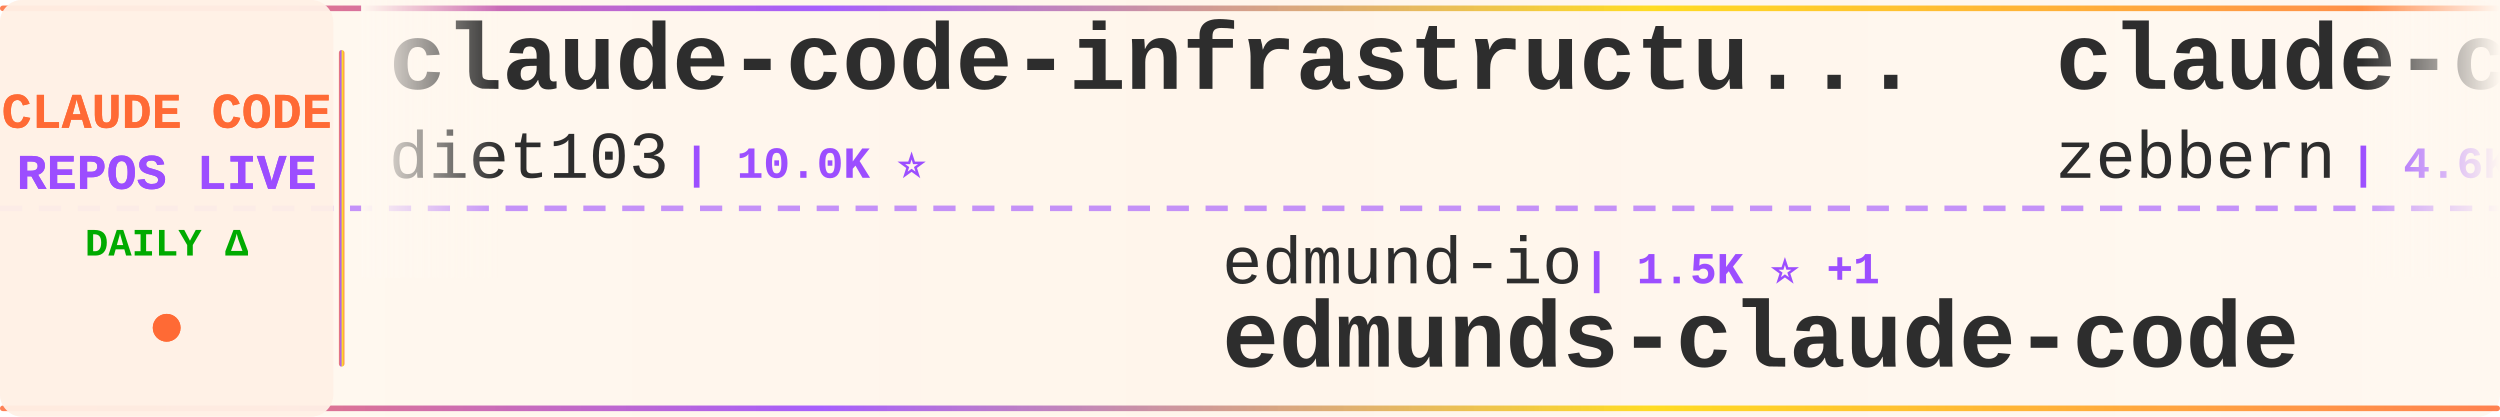
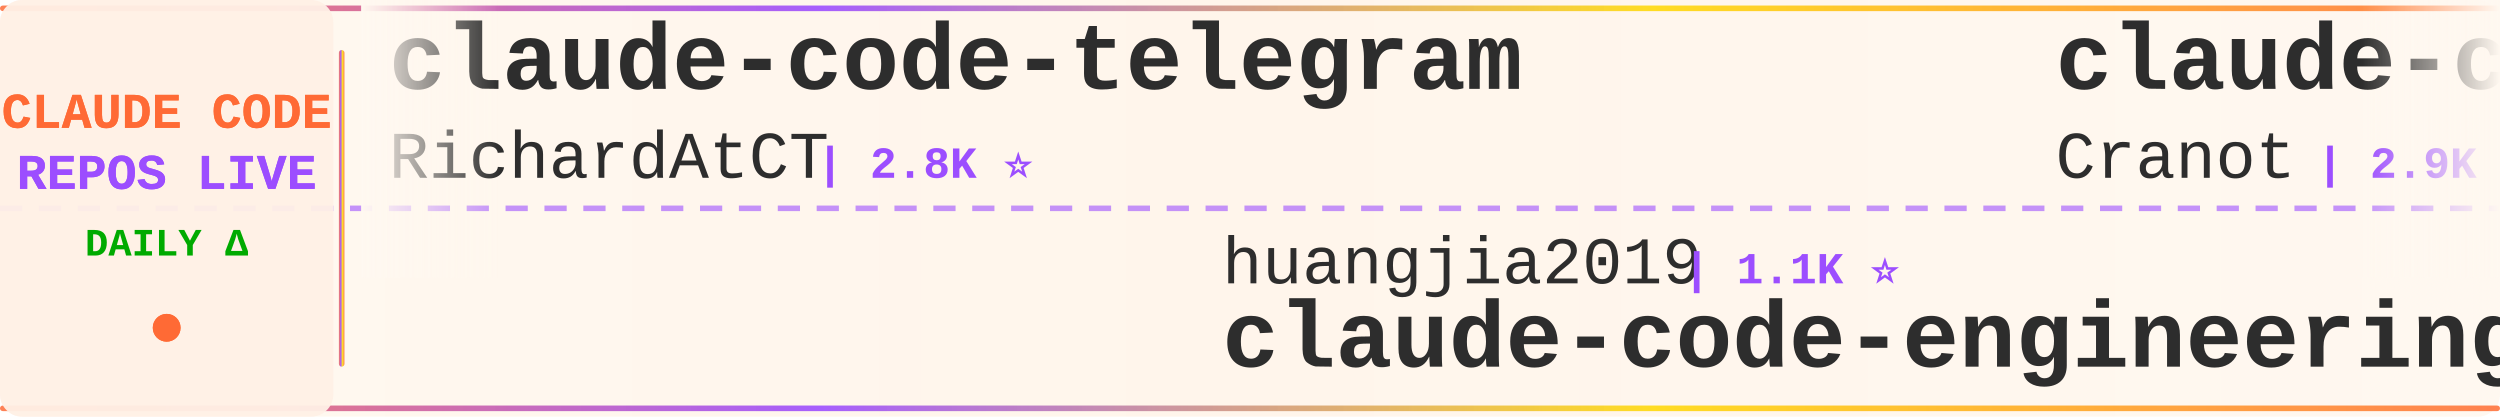
<svg xmlns="http://www.w3.org/2000/svg" width="900" height="150">
  <defs>
    <linearGradient id="tickerBg" x1="0%" y1="0%" x2="100%" y2="0%">
      <stop offset="0%" style="stop-color:#fff8f0;stop-opacity:0.98" />
      <stop offset="50%" style="stop-color:#fff5eb;stop-opacity:1" />
      <stop offset="100%" style="stop-color:#fff8f0;stop-opacity:0.98" />
    </linearGradient>
    <linearGradient id="borderGrad" x1="0%" y1="0%" x2="100%" y2="0%">
      <stop offset="0%" style="stop-color:#FF6B35;stop-opacity:0.85">
        <animate attributeName="stop-opacity" values="0.85;1;0.85" dur="2s" repeatCount="indefinite" />
      </stop>
      <stop offset="33%" style="stop-color:#9C4EFF;stop-opacity:0.9">
        <animate attributeName="stop-opacity" values="0.9;1;0.9" dur="2.2s" repeatCount="indefinite" />
      </stop>
      <stop offset="66%" style="stop-color:#FFD700;stop-opacity:0.85">
        <animate attributeName="stop-opacity" values="0.85;1;0.85" dur="1.8s" repeatCount="indefinite" />
      </stop>
      <stop offset="100%" style="stop-color:#FF6B35;stop-opacity:0.85">
        <animate attributeName="stop-opacity" values="0.85;1;0.85" dur="2s" repeatCount="indefinite" />
      </stop>
    </linearGradient>
    <filter id="textGlow">
      <feGaussianBlur stdDeviation="0.15" result="coloredBlur" />
      <feMerge>
        <feMergeNode in="coloredBlur" />
        <feMergeNode in="SourceGraphic" />
      </feMerge>
    </filter>
    <filter id="metricGlow">
      <feGaussianBlur stdDeviation="0.2" result="coloredBlur" />
      <feMerge>
        <feMergeNode in="coloredBlur" />
        <feMergeNode in="SourceGraphic" />
      </feMerge>
    </filter>
    <linearGradient id="leftFade" x1="0%" y1="0%" x2="100%" y2="0%">
      <stop offset="0%" style="stop-color:#fff8f0;stop-opacity:1" />
      <stop offset="100%" style="stop-color:#fff8f0;stop-opacity:0" />
    </linearGradient>
    <linearGradient id="rightFade" x1="0%" y1="0%" x2="100%" y2="0%">
      <stop offset="0%" style="stop-color:#fff8f0;stop-opacity:0" />
      <stop offset="100%" style="stop-color:#fff8f0;stop-opacity:1" />
    </linearGradient>
  </defs>
  <rect width="900" height="150" fill="url(#tickerBg)" rx="8" />
  <rect x="0" y="2" width="900" height="2" fill="url(#borderGrad)" rx="1" />
  <rect x="0" y="146" width="900" height="2" fill="url(#borderGrad)" rx="1" />
  <line x1="0" y1="75" x2="900" y2="75" stroke="#9C4EFF" stroke-width="2" stroke-dasharray="8 6" opacity="0.6" />
  <rect x="0" y="0" width="120" height="150" fill="#fff0e6" opacity="0.95" rx="8" />
  <text x="60" y="46" font-family="'Courier New', monospace" font-size="18" font-weight="bold" fill="#FF6B35" text-anchor="middle" filter="url(#textGlow)">
    CLAUDE CODE
  </text>
  <text x="60" y="68" font-family="'Courier New', monospace" font-size="18" font-weight="bold" fill="#9C4EFF" text-anchor="middle" filter="url(#textGlow)">
    REPOS LIVE
  </text>
  <text x="60" y="92" font-family="'Courier New', monospace" font-size="14" font-weight="bold" fill="#00aa00" text-anchor="middle">
    DAILY Δ
  </text>
  <circle cx="60" cy="118" r="5" fill="#FF6B35" filter="url(#metricGlow)">
    <animate attributeName="r" values="4;6;4" dur="1.5s" repeatCount="indefinite" />
    <animate attributeName="opacity" values="0.6;1;0.6" dur="1.5s" repeatCount="indefinite" />
  </circle>
  <rect x="122" y="18" width="2" height="114" fill="url(#borderGrad)" rx="1" />
  <clipPath id="tickerClip">
    <rect x="130" y="0" width="770" height="150" />
  </clipPath>
  <g clip-path="url(#tickerClip)">
    <g id="tickerItems">
      <animateTransform attributeName="transform" attributeType="XML" type="translate" from="0 0" to="-3000 0" dur="54s" repeatCount="indefinite" />
      <g transform="translate(0, 0)">
-         <text x="140" y="32" font-family="'Courier New', monospace" font-size="34" font-weight="bold" fill="#2d2d2d">claude-code-infrastructu...</text>
-         <text x="140" y="64" font-family="'Courier New', monospace" font-size="24" font-weight="normal" fill="#2d2d2d" opacity="1.0">diet103</text>
-         <text x="246" y="64" font-family="'Courier New', monospace" font-size="16" font-weight="bold" fill="#9C4EFF"> | 10.0K ⭐</text>
+         <text x="140" y="32" font-family="'Courier New', monospace" font-size="34" font-weight="bold" fill="#2d2d2d">claude-code-telegram</text>
+         <text x="140" y="64" font-family="'Courier New', monospace" font-size="24" font-weight="normal" fill="#2d2d2d" opacity="1.0">RichardAtCT</text>
+         <text x="294" y="64" font-family="'Courier New', monospace" font-size="16" font-weight="bold" fill="#9C4EFF"> | 2.8K ⭐</text>
      </g>
      <g transform="translate(300, 0)">
-         <text x="140" y="102" font-family="'Courier New', monospace" font-size="24" font-weight="normal" fill="#2d2d2d" opacity="1.0">edmund-io</text>
-         <text x="270" y="102" font-family="'Courier New', monospace" font-size="16" font-weight="bold" fill="#9C4EFF"> | 1.5K ⭐ +1</text>
-         <text x="140" y="132" font-family="'Courier New', monospace" font-size="34" font-weight="bold" fill="#2d2d2d">edmunds-claude-code</text>
+         <text x="140" y="102" font-family="'Courier New', monospace" font-size="24" font-weight="normal" fill="#2d2d2d" opacity="1.0">huangjia2019</text>
+         <text x="306" y="102" font-family="'Courier New', monospace" font-size="16" font-weight="bold" fill="#9C4EFF"> | 1.1K ⭐</text>
+         <text x="140" y="132" font-family="'Courier New', monospace" font-size="34" font-weight="bold" fill="#2d2d2d">claude-code-engineering</text>
      </g>
      <g transform="translate(600, 0)">
        <text x="140" y="32" font-family="'Courier New', monospace" font-size="34" font-weight="bold" fill="#2d2d2d">claude-code-guide</text>
-         <text x="140" y="64" font-family="'Courier New', monospace" font-size="24" font-weight="normal" fill="#2d2d2d" opacity="1.0">zebbern</text>
-         <text x="246" y="64" font-family="'Courier New', monospace" font-size="16" font-weight="bold" fill="#9C4EFF"> | 4.6K ⭐ +1</text>
+         <text x="140" y="64" font-family="'Courier New', monospace" font-size="24" font-weight="normal" fill="#2d2d2d" opacity="1.0">Cranot</text>
+         <text x="234" y="64" font-family="'Courier New', monospace" font-size="16" font-weight="bold" fill="#9C4EFF"> | 2.9K ⭐</text>
      </g>
      <g transform="translate(900, 0)">
-         <text x="140" y="102" font-family="'Courier New', monospace" font-size="24" font-weight="normal" fill="#2d2d2d" opacity="1.0">oboard</text>
-         <text x="234" y="102" font-family="'Courier New', monospace" font-size="16" font-weight="bold" fill="#9C4EFF"> | 3.3K ⭐</text>
-         <text x="140" y="132" font-family="'Courier New', monospace" font-size="34" font-weight="bold" fill="#2d2d2d">claude-code-rev</text>
+         <text x="140" y="102" font-family="'Courier New', monospace" font-size="24" font-weight="normal" fill="#2d2d2d" opacity="1.0">liuup</text>
+         <text x="222" y="102" font-family="'Courier New', monospace" font-size="16" font-weight="bold" fill="#9C4EFF"> | 3.8K ⭐</text>
+         <text x="140" y="132" font-family="'Courier New', monospace" font-size="34" font-weight="bold" fill="#2d2d2d">claude-code-analysis</text>
      </g>
      <g transform="translate(1200, 0)">
-         <text x="140" y="32" font-family="'Courier New', monospace" font-size="34" font-weight="bold" fill="#2d2d2d">my-claude-code-setup</text>
-         <text x="140" y="64" font-family="'Courier New', monospace" font-size="24" font-weight="normal" fill="#2d2d2d" opacity="1.0">centminmod</text>
-         <text x="282" y="64" font-family="'Courier New', monospace" font-size="16" font-weight="bold" fill="#9C4EFF"> | 2.6K ⭐</text>
+         <text x="140" y="32" font-family="'Courier New', monospace" font-size="34" font-weight="bold" fill="#2d2d2d">Claude-Code-Source-Study</text>
+         <text x="140" y="64" font-family="'Courier New', monospace" font-size="24" font-weight="normal" fill="#2d2d2d" opacity="1.0">luyao618</text>
+         <text x="258" y="64" font-family="'Courier New', monospace" font-size="16" font-weight="bold" fill="#9C4EFF"> | 1.7K ⭐</text>
      </g>
      <g transform="translate(1500, 0)">
-         <text x="140" y="102" font-family="'Courier New', monospace" font-size="24" font-weight="normal" fill="#2d2d2d" opacity="1.0">fuergaosi233</text>
-         <text x="306" y="102" font-family="'Courier New', monospace" font-size="16" font-weight="bold" fill="#9C4EFF"> | 2.8K ⭐</text>
-         <text x="140" y="132" font-family="'Courier New', monospace" font-size="34" font-weight="bold" fill="#2d2d2d">claude-code-proxy</text>
+         <text x="140" y="102" font-family="'Courier New', monospace" font-size="24" font-weight="normal" fill="#2d2d2d" opacity="1.0">sugyan</text>
+         <text x="234" y="102" font-family="'Courier New', monospace" font-size="16" font-weight="bold" fill="#9C4EFF"> | 1.1K ⭐</text>
+         <text x="140" y="132" font-family="'Courier New', monospace" font-size="34" font-weight="bold" fill="#2d2d2d">claude-code-webui</text>
      </g>
      <g transform="translate(1800, 0)">
-         <text x="140" y="32" font-family="'Courier New', monospace" font-size="34" font-weight="bold" fill="#2d2d2d">Claude-Code</text>
-         <text x="140" y="64" font-family="'Courier New', monospace" font-size="24" font-weight="normal" fill="#2d2d2d" opacity="1.0">KPR111</text>
-         <text x="234" y="64" font-family="'Courier New', monospace" font-size="16" font-weight="bold" fill="#9C4EFF"> | 18 ⭐</text>
+         <text x="140" y="32" font-family="'Courier New', monospace" font-size="34" font-weight="bold" fill="#2d2d2d">claude-code-book</text>
+         <text x="140" y="64" font-family="'Courier New', monospace" font-size="24" font-weight="normal" fill="#2d2d2d" opacity="1.0">lintsinghua</text>
+         <text x="294" y="64" font-family="'Courier New', monospace" font-size="16" font-weight="bold" fill="#9C4EFF"> | 4.1K ⭐ +1</text>
      </g>
      <g transform="translate(2100, 0)">
-         <text x="140" y="102" font-family="'Courier New', monospace" font-size="24" font-weight="normal" fill="#2d2d2d" opacity="1.0">FlorianBruniaux</text>
-         <text x="342" y="102" font-family="'Courier New', monospace" font-size="16" font-weight="bold" fill="#9C4EFF"> | 5.7K ⭐ +1</text>
-         <text x="140" y="132" font-family="'Courier New', monospace" font-size="34" font-weight="bold" fill="#2d2d2d">claude-code-ultimate-gui...</text>
+         <text x="140" y="102" font-family="'Courier New', monospace" font-size="24" font-weight="normal" fill="#2d2d2d" opacity="1.0">chauncygu</text>
+         <text x="270" y="102" font-family="'Courier New', monospace" font-size="16" font-weight="bold" fill="#9C4EFF"> | 2.8K ⭐</text>
+         <text x="140" y="132" font-family="'Courier New', monospace" font-size="34" font-weight="bold" fill="#2d2d2d">collection-claude-code-s...</text>
      </g>
      <g transform="translate(2400, 0)">
-         <text x="140" y="32" font-family="'Courier New', monospace" font-size="34" font-weight="bold" fill="#2d2d2d">awesome-claude-code</text>
-         <text x="140" y="64" font-family="'Courier New', monospace" font-size="24" font-weight="normal" fill="#2d2d2d" opacity="1.0">jqueryscript</text>
-         <text x="306" y="64" font-family="'Courier New', monospace" font-size="16" font-weight="bold" fill="#9C4EFF"> | 501 ⭐</text>
+         <text x="140" y="32" font-family="'Courier New', monospace" font-size="34" font-weight="bold" fill="#2d2d2d">claude-code-spec-workflo...</text>
+         <text x="140" y="64" font-family="'Courier New', monospace" font-size="24" font-weight="normal" fill="#2d2d2d" opacity="1.0">Pimzino</text>
+         <text x="246" y="64" font-family="'Courier New', monospace" font-size="16" font-weight="bold" fill="#9C4EFF"> | 3.8K ⭐</text>
      </g>
      <g transform="translate(2700, 0)">
-         <text x="140" y="102" font-family="'Courier New', monospace" font-size="24" font-weight="normal" fill="#2d2d2d" opacity="1.0">luongnv89</text>
-         <text x="270" y="102" font-family="'Courier New', monospace" font-size="16" font-weight="bold" fill="#9C4EFF"> | 41.1K ⭐ +41.1K</text>
-         <text x="140" y="132" font-family="'Courier New', monospace" font-size="34" font-weight="bold" fill="#2d2d2d">claude-howto</text>
+         <text x="140" y="102" font-family="'Courier New', monospace" font-size="24" font-weight="normal" fill="#2d2d2d" opacity="1.0">ghuntley</text>
+         <text x="258" y="102" font-family="'Courier New', monospace" font-size="16" font-weight="bold" fill="#9C4EFF"> | 990 ⭐</text>
+         <text x="140" y="132" font-family="'Courier New', monospace" font-size="34" font-weight="bold" fill="#2d2d2d">claude-code-source-code-...</text>
      </g>
      <g transform="translate(3000, 0)">
-         <text x="140" y="32" font-family="'Courier New', monospace" font-size="34" font-weight="bold" fill="#2d2d2d">claude-code-infrastructu...</text>
-         <text x="140" y="64" font-family="'Courier New', monospace" font-size="24" font-weight="normal" fill="#2d2d2d" opacity="1.0">diet103</text>
-         <text x="246" y="64" font-family="'Courier New', monospace" font-size="16" font-weight="bold" fill="#9C4EFF"> | 10.0K ⭐</text>
+         <text x="140" y="32" font-family="'Courier New', monospace" font-size="34" font-weight="bold" fill="#2d2d2d">claude-code-telegram</text>
+         <text x="140" y="64" font-family="'Courier New', monospace" font-size="24" font-weight="normal" fill="#2d2d2d" opacity="1.0">RichardAtCT</text>
+         <text x="294" y="64" font-family="'Courier New', monospace" font-size="16" font-weight="bold" fill="#9C4EFF"> | 2.8K ⭐</text>
      </g>
      <g transform="translate(3300, 0)">
-         <text x="140" y="102" font-family="'Courier New', monospace" font-size="24" font-weight="normal" fill="#2d2d2d" opacity="1.0">edmund-io</text>
-         <text x="270" y="102" font-family="'Courier New', monospace" font-size="16" font-weight="bold" fill="#9C4EFF"> | 1.5K ⭐ +1</text>
-         <text x="140" y="132" font-family="'Courier New', monospace" font-size="34" font-weight="bold" fill="#2d2d2d">edmunds-claude-code</text>
+         <text x="140" y="102" font-family="'Courier New', monospace" font-size="24" font-weight="normal" fill="#2d2d2d" opacity="1.0">huangjia2019</text>
+         <text x="306" y="102" font-family="'Courier New', monospace" font-size="16" font-weight="bold" fill="#9C4EFF"> | 1.1K ⭐</text>
+         <text x="140" y="132" font-family="'Courier New', monospace" font-size="34" font-weight="bold" fill="#2d2d2d">claude-code-engineering</text>
      </g>
      <g transform="translate(3600, 0)">
        <text x="140" y="32" font-family="'Courier New', monospace" font-size="34" font-weight="bold" fill="#2d2d2d">claude-code-guide</text>
-         <text x="140" y="64" font-family="'Courier New', monospace" font-size="24" font-weight="normal" fill="#2d2d2d" opacity="1.0">zebbern</text>
-         <text x="246" y="64" font-family="'Courier New', monospace" font-size="16" font-weight="bold" fill="#9C4EFF"> | 4.6K ⭐ +1</text>
+         <text x="140" y="64" font-family="'Courier New', monospace" font-size="24" font-weight="normal" fill="#2d2d2d" opacity="1.0">Cranot</text>
+         <text x="234" y="64" font-family="'Courier New', monospace" font-size="16" font-weight="bold" fill="#9C4EFF"> | 2.9K ⭐</text>
      </g>
      <g transform="translate(3900, 0)">
-         <text x="140" y="102" font-family="'Courier New', monospace" font-size="24" font-weight="normal" fill="#2d2d2d" opacity="1.0">oboard</text>
-         <text x="234" y="102" font-family="'Courier New', monospace" font-size="16" font-weight="bold" fill="#9C4EFF"> | 3.3K ⭐</text>
-         <text x="140" y="132" font-family="'Courier New', monospace" font-size="34" font-weight="bold" fill="#2d2d2d">claude-code-rev</text>
+         <text x="140" y="102" font-family="'Courier New', monospace" font-size="24" font-weight="normal" fill="#2d2d2d" opacity="1.0">liuup</text>
+         <text x="222" y="102" font-family="'Courier New', monospace" font-size="16" font-weight="bold" fill="#9C4EFF"> | 3.8K ⭐</text>
+         <text x="140" y="132" font-family="'Courier New', monospace" font-size="34" font-weight="bold" fill="#2d2d2d">claude-code-analysis</text>
      </g>
    </g>
  </g>
  <rect x="130" y="0" width="50" height="100" fill="url(#leftFade)" />
  <rect x="850" y="0" width="50" height="100" fill="url(#rightFade)" />
</svg>
